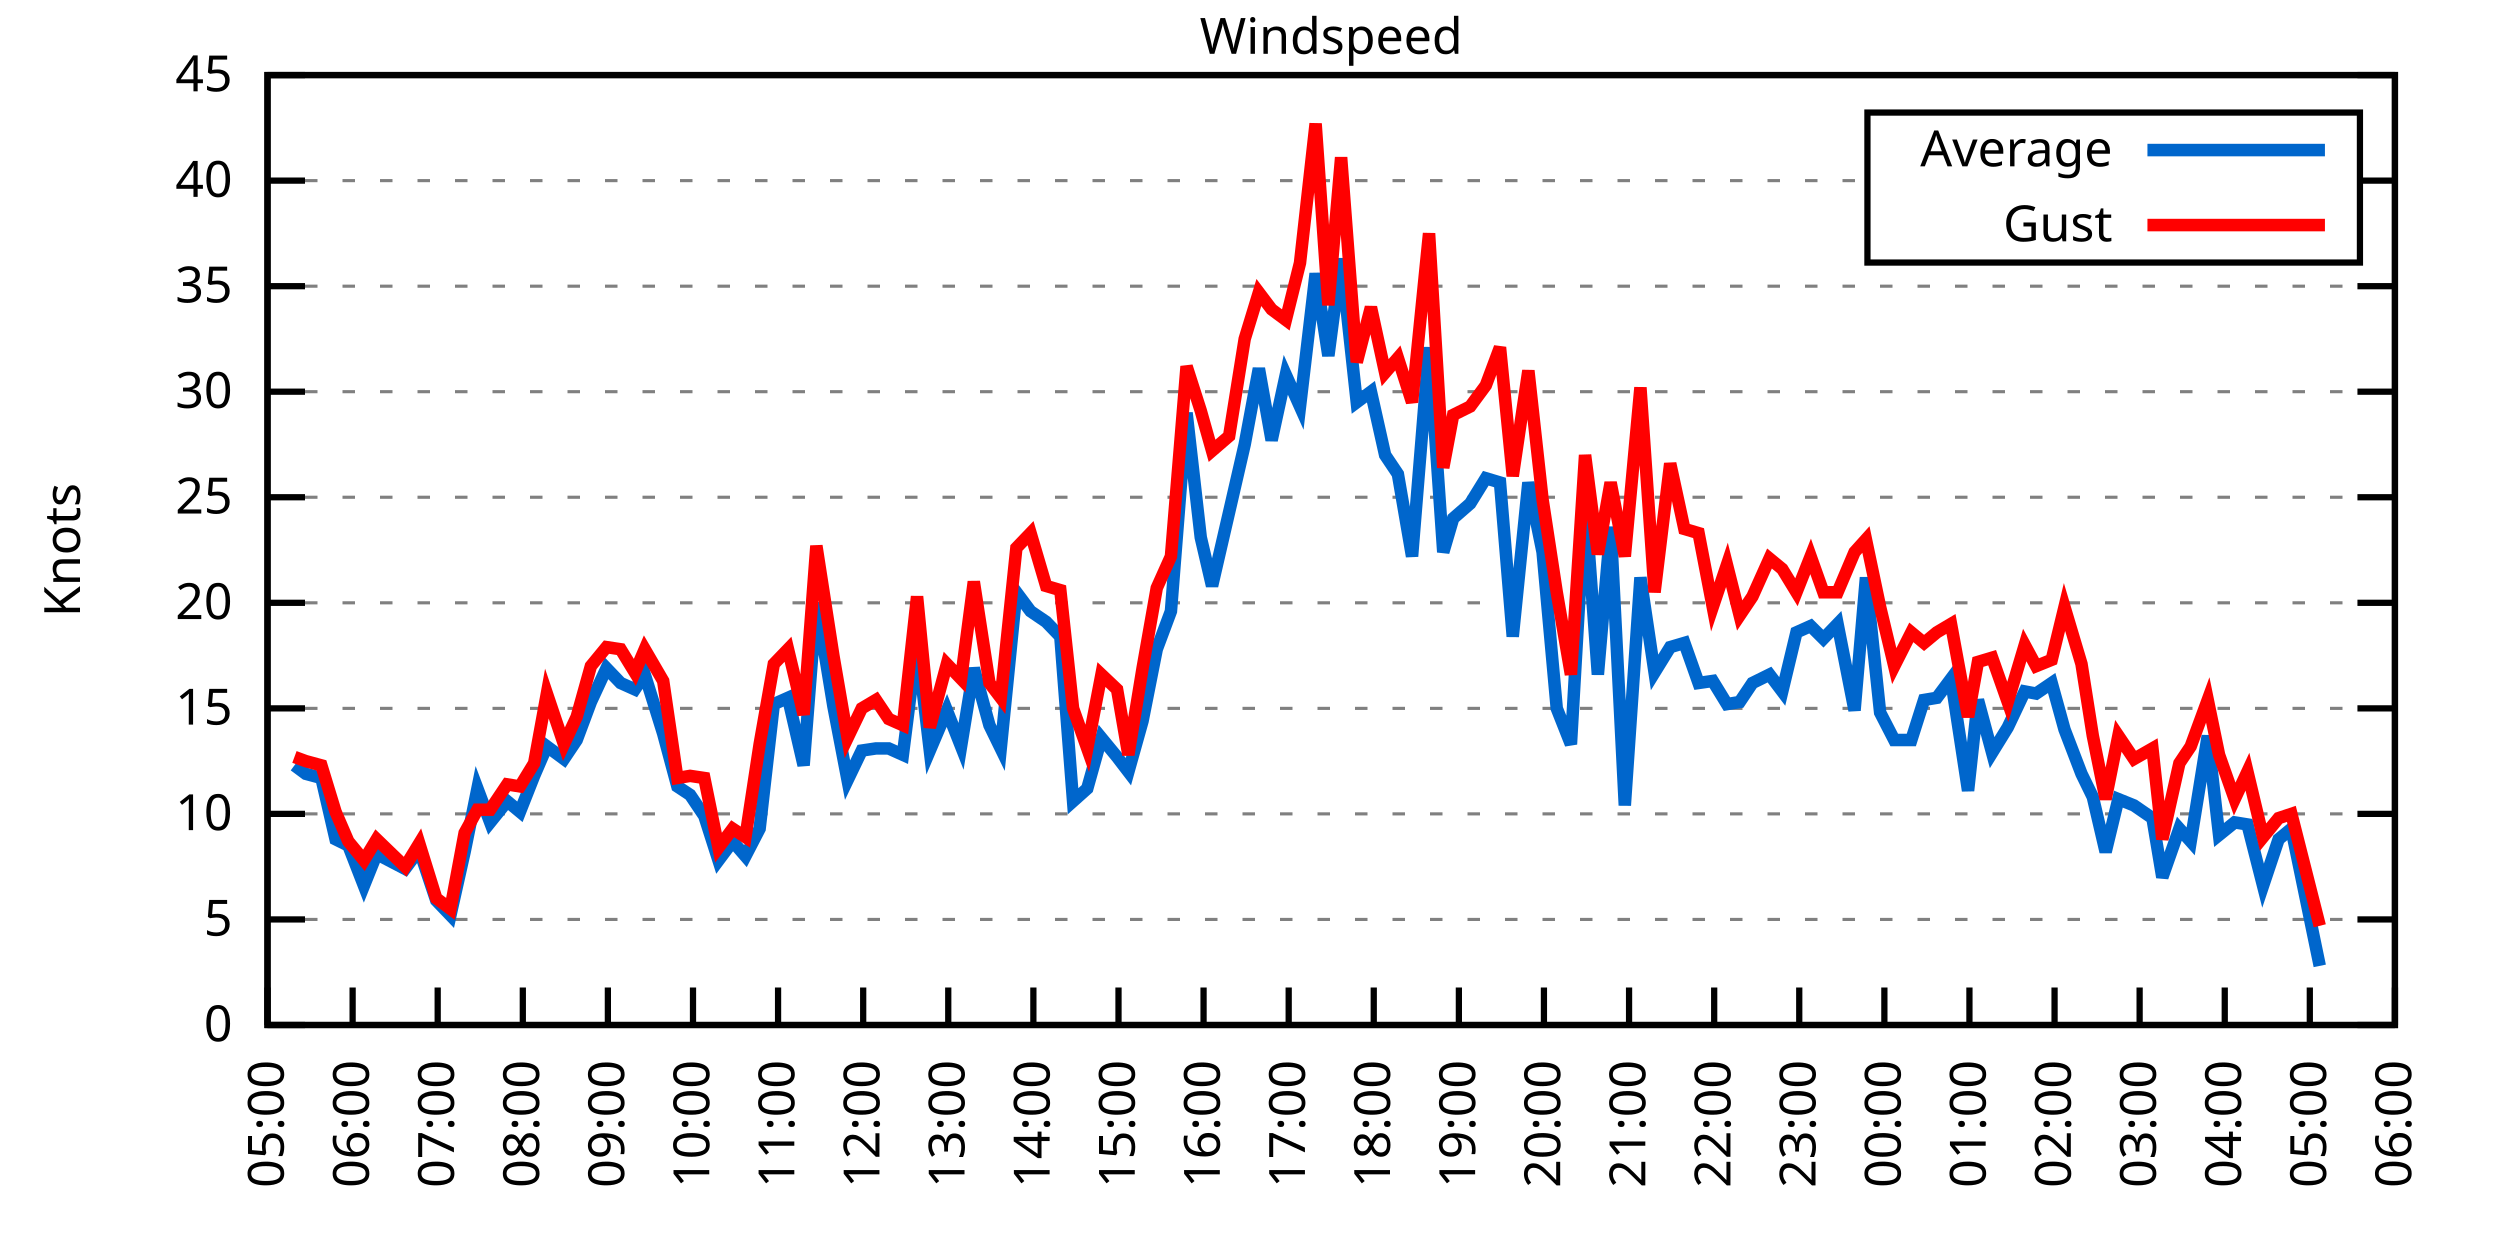
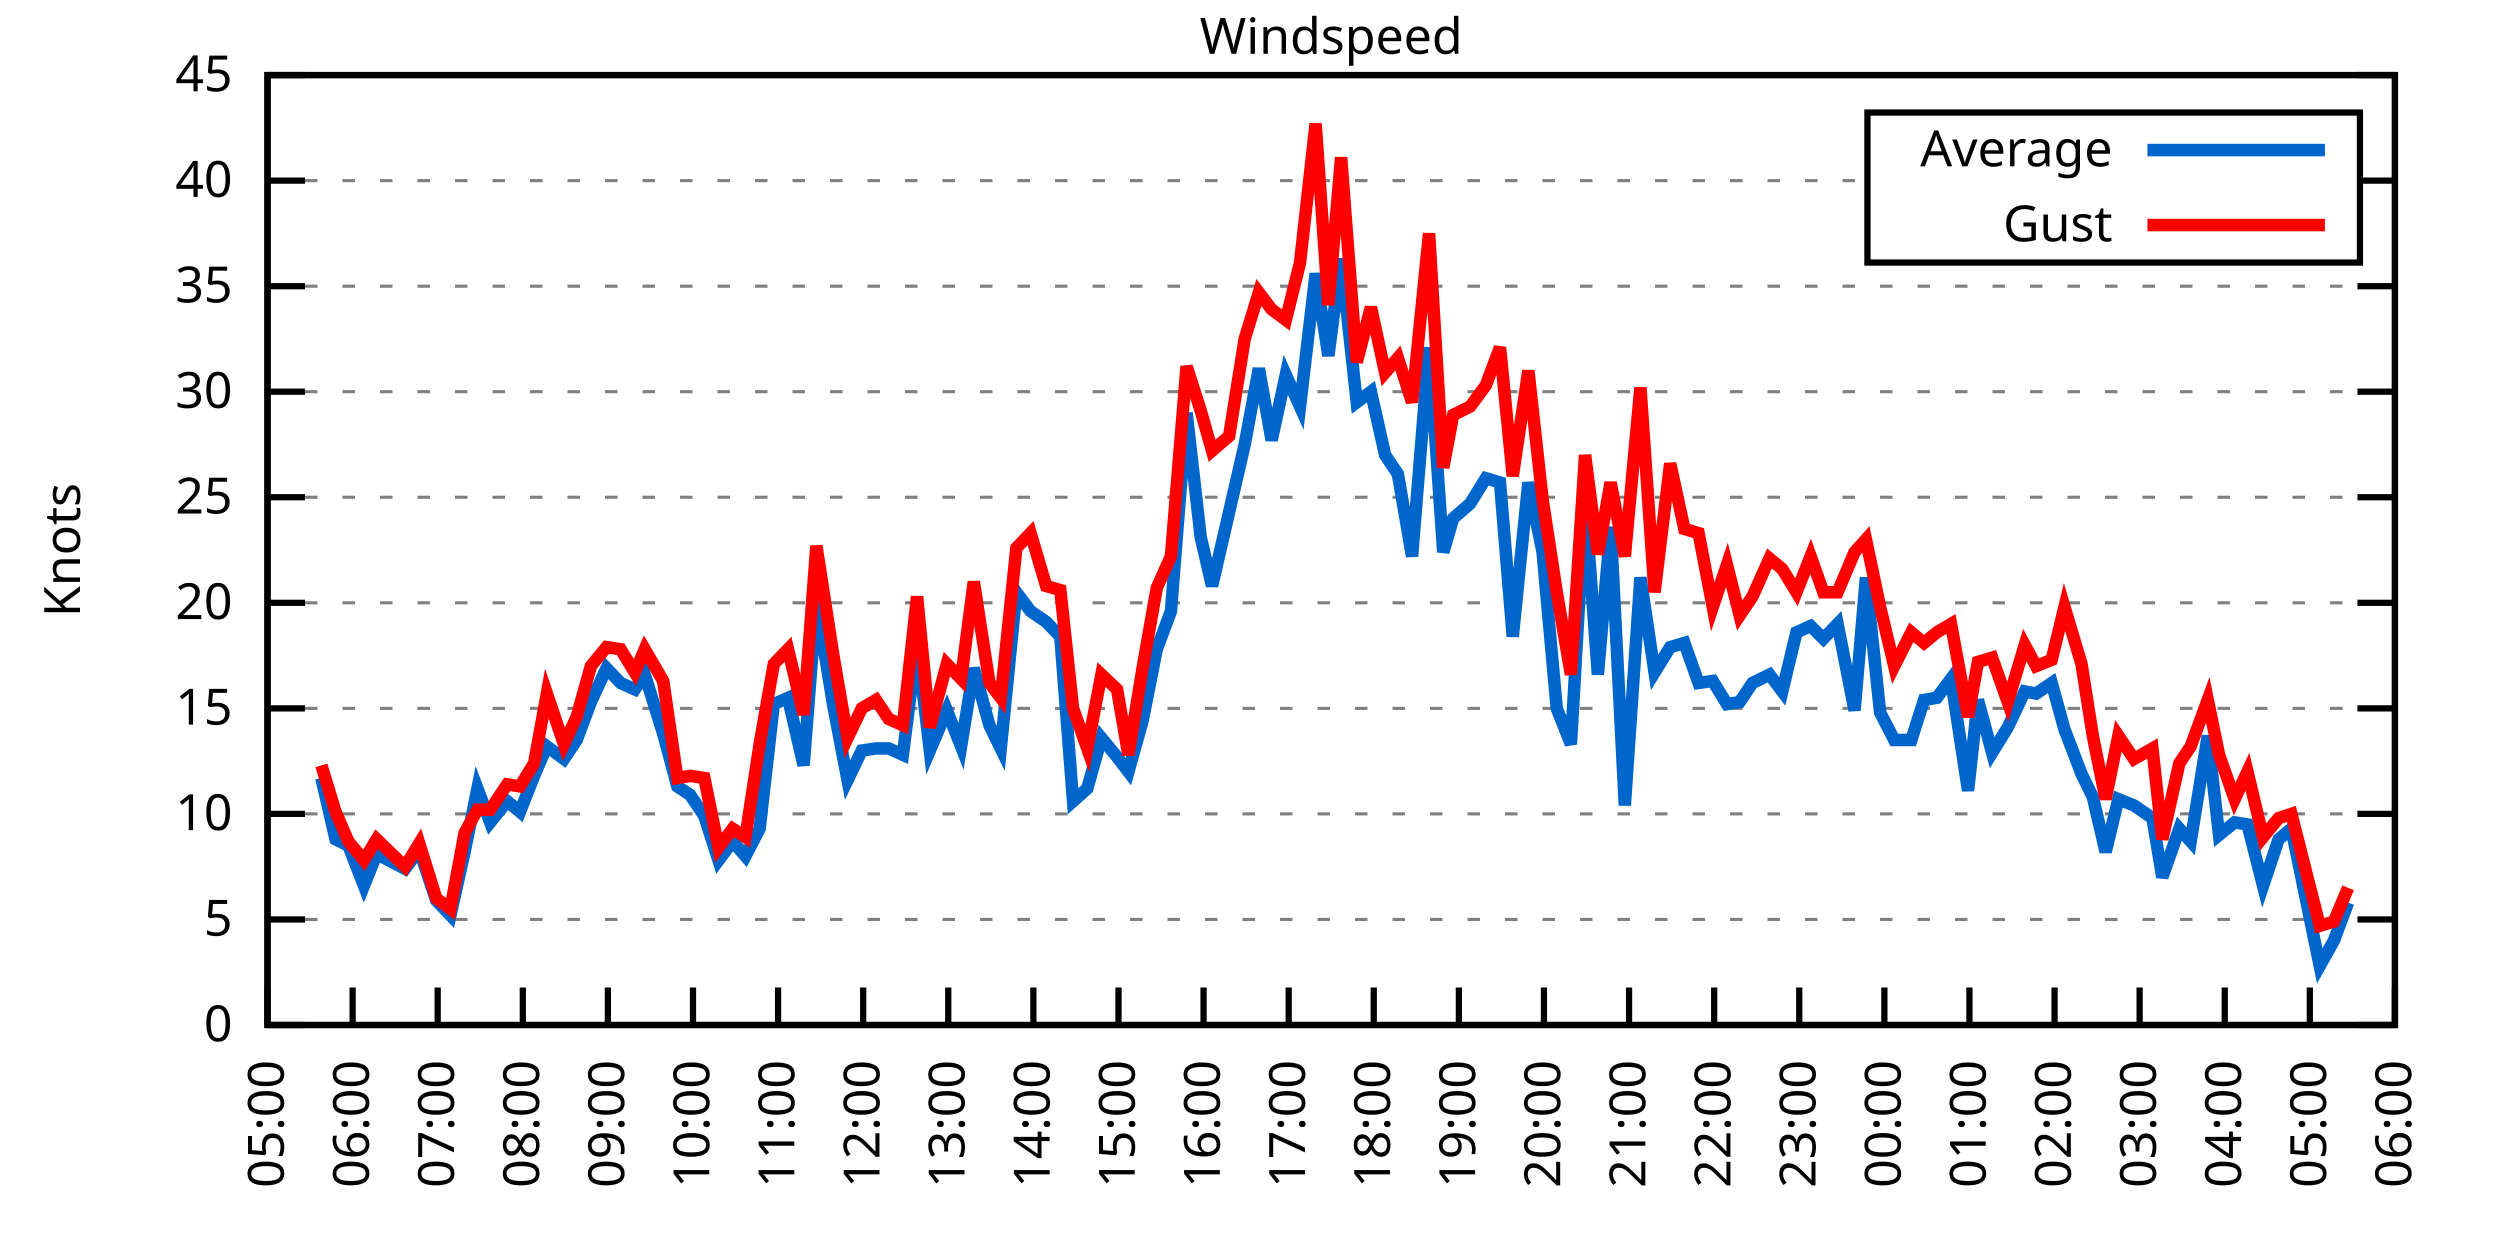
<svg xmlns="http://www.w3.org/2000/svg" xmlns:xlink="http://www.w3.org/1999/xlink" width="400" height="200" viewBox="0 0 400 200">
  <g id="gnuplot_canvas">
    <rect x="0" y="0" width="400" height="200" fill="none" />
    <defs>
      <circle id="gpDot" r="0.5" stroke-width="0.5" stroke="currentColor" />
      <path id="gpPt0" stroke-width="0.333" stroke="currentColor" d="M-1,0 h2 M0,-1 v2" />
      <path id="gpPt1" stroke-width="0.333" stroke="currentColor" d="M-1,-1 L1,1 M1,-1 L-1,1" />
      <path id="gpPt2" stroke-width="0.333" stroke="currentColor" d="M-1,0 L1,0 M0,-1 L0,1 M-1,-1 L1,1 M-1,1 L1,-1" />
      <rect id="gpPt3" stroke-width="0.333" stroke="currentColor" x="-1" y="-1" width="2" height="2" />
      <rect id="gpPt4" stroke-width="0.333" stroke="currentColor" fill="currentColor" x="-1" y="-1" width="2" height="2" />
      <circle id="gpPt5" stroke-width="0.333" stroke="currentColor" cx="0" cy="0" r="1" />
      <use xlink:href="#gpPt5" id="gpPt6" fill="currentColor" stroke="none" />
      <path id="gpPt7" stroke-width="0.333" stroke="currentColor" d="M0,-1.33 L-1.33,0.67 L1.33,0.67 z" />
      <use xlink:href="#gpPt7" id="gpPt8" fill="currentColor" stroke="none" />
      <use xlink:href="#gpPt7" id="gpPt9" stroke="currentColor" transform="rotate(180)" />
      <use xlink:href="#gpPt9" id="gpPt10" fill="currentColor" stroke="none" />
      <use xlink:href="#gpPt3" id="gpPt11" stroke="currentColor" transform="rotate(45)" />
      <use xlink:href="#gpPt11" id="gpPt12" fill="currentColor" stroke="none" />
      <path id="gpPt13" stroke-width="0.333" stroke="currentColor" d="M0,1.330 L1.265,0.411 L0.782,-1.067 L-0.782,-1.076 L-1.265,0.411 z" />
      <use xlink:href="#gpPt13" id="gpPt14" fill="currentColor" stroke="none" />
      <filter id="textbox" filterUnits="objectBoundingBox" x="0" y="0" height="1" width="1">
        <feFlood flood-color="white" flood-opacity="1" result="bgnd" />
        <feComposite in="SourceGraphic" in2="bgnd" operator="atop" />
      </filter>
      <filter id="greybox" filterUnits="objectBoundingBox" x="0" y="0" height="1" width="1">
        <feFlood flood-color="lightgrey" flood-opacity="1" result="grey" />
        <feComposite in="SourceGraphic" in2="grey" operator="atop" />
      </filter>
    </defs>
    <g fill="none" color="white" stroke="currentColor" stroke-width="1.00" stroke-linecap="butt" stroke-linejoin="miter">
</g>
    <g fill="none" color="black" stroke="currentColor" stroke-width="1.00" stroke-linecap="butt" stroke-linejoin="miter">
      <g stroke="none" shape-rendering="crispEdges">
        <polygon fill="rgb(255, 255, 255)" points="42.80,164.00 383.18,164.00 383.18,12.02 42.80,12.02 " />
      </g>
    </g>
    <g fill="none" color="black" stroke="currentColor" stroke-width="1.00" stroke-linecap="butt" stroke-linejoin="miter">
</g>
    <g fill="none" color="black" stroke="black" stroke-width="0.50" stroke-linecap="butt" stroke-linejoin="miter">
</g>
    <g fill="none" color="gray" stroke="currentColor" stroke-width="0.50" stroke-linecap="butt" stroke-linejoin="miter">
      <path stroke="gray" stroke-dasharray="2,4" class="gridline" d="M42.80,164.00 L383.19,164.00  " />
    </g>
    <g fill="none" color="gray" stroke="gray" stroke-width="1.00" stroke-linecap="butt" stroke-linejoin="miter">
</g>
    <g fill="none" color="black" stroke="currentColor" stroke-width="1.00" stroke-linecap="butt" stroke-linejoin="miter">
      <path stroke="black" d="M42.80,164.00 L48.80,164.00 M383.19,164.00 L377.19,164.00  " />
      <g transform="translate(37.20,166.60)" stroke="none" fill="black" font-family="Sans" font-size="8.00" text-anchor="end">
        <text>
          <tspan font-family="Sans"> 0</tspan>
        </text>
      </g>
    </g>
    <g fill="none" color="black" stroke="currentColor" stroke-width="1.00" stroke-linecap="butt" stroke-linejoin="miter">
</g>
    <g fill="none" color="black" stroke="black" stroke-width="0.50" stroke-linecap="butt" stroke-linejoin="miter">
</g>
    <g fill="none" color="gray" stroke="currentColor" stroke-width="0.50" stroke-linecap="butt" stroke-linejoin="miter">
      <path stroke="gray" stroke-dasharray="2,4" class="gridline" d="M42.80,147.11 L383.19,147.11  " />
    </g>
    <g fill="none" color="gray" stroke="gray" stroke-width="1.00" stroke-linecap="butt" stroke-linejoin="miter">
</g>
    <g fill="none" color="black" stroke="currentColor" stroke-width="1.00" stroke-linecap="butt" stroke-linejoin="miter">
      <path stroke="black" d="M42.80,147.11 L48.80,147.11 M383.19,147.11 L377.19,147.11  " />
      <g transform="translate(37.20,149.71)" stroke="none" fill="black" font-family="Sans" font-size="8.00" text-anchor="end">
        <text>
          <tspan font-family="Sans"> 5</tspan>
        </text>
      </g>
    </g>
    <g fill="none" color="black" stroke="currentColor" stroke-width="1.00" stroke-linecap="butt" stroke-linejoin="miter">
</g>
    <g fill="none" color="black" stroke="black" stroke-width="0.50" stroke-linecap="butt" stroke-linejoin="miter">
</g>
    <g fill="none" color="gray" stroke="currentColor" stroke-width="0.50" stroke-linecap="butt" stroke-linejoin="miter">
      <path stroke="gray" stroke-dasharray="2,4" class="gridline" d="M42.80,130.22 L383.19,130.22  " />
    </g>
    <g fill="none" color="gray" stroke="gray" stroke-width="1.00" stroke-linecap="butt" stroke-linejoin="miter">
</g>
    <g fill="none" color="black" stroke="currentColor" stroke-width="1.00" stroke-linecap="butt" stroke-linejoin="miter">
      <path stroke="black" d="M42.80,130.22 L48.80,130.22 M383.19,130.22 L377.19,130.22  " />
      <g transform="translate(37.20,132.82)" stroke="none" fill="black" font-family="Sans" font-size="8.00" text-anchor="end">
        <text>
          <tspan font-family="Sans"> 10</tspan>
        </text>
      </g>
    </g>
    <g fill="none" color="black" stroke="currentColor" stroke-width="1.00" stroke-linecap="butt" stroke-linejoin="miter">
</g>
    <g fill="none" color="black" stroke="black" stroke-width="0.50" stroke-linecap="butt" stroke-linejoin="miter">
</g>
    <g fill="none" color="gray" stroke="currentColor" stroke-width="0.50" stroke-linecap="butt" stroke-linejoin="miter">
      <path stroke="gray" stroke-dasharray="2,4" class="gridline" d="M42.80,113.34 L383.19,113.34  " />
    </g>
    <g fill="none" color="gray" stroke="gray" stroke-width="1.00" stroke-linecap="butt" stroke-linejoin="miter">
</g>
    <g fill="none" color="black" stroke="currentColor" stroke-width="1.00" stroke-linecap="butt" stroke-linejoin="miter">
      <path stroke="black" d="M42.80,113.34 L48.80,113.34 M383.19,113.34 L377.19,113.34  " />
      <g transform="translate(37.20,115.94)" stroke="none" fill="black" font-family="Sans" font-size="8.00" text-anchor="end">
        <text>
          <tspan font-family="Sans"> 15</tspan>
        </text>
      </g>
    </g>
    <g fill="none" color="black" stroke="currentColor" stroke-width="1.00" stroke-linecap="butt" stroke-linejoin="miter">
</g>
    <g fill="none" color="black" stroke="black" stroke-width="0.50" stroke-linecap="butt" stroke-linejoin="miter">
</g>
    <g fill="none" color="gray" stroke="currentColor" stroke-width="0.50" stroke-linecap="butt" stroke-linejoin="miter">
      <path stroke="gray" stroke-dasharray="2,4" class="gridline" d="M42.80,96.45 L383.19,96.45  " />
    </g>
    <g fill="none" color="gray" stroke="gray" stroke-width="1.00" stroke-linecap="butt" stroke-linejoin="miter">
</g>
    <g fill="none" color="black" stroke="currentColor" stroke-width="1.00" stroke-linecap="butt" stroke-linejoin="miter">
      <path stroke="black" d="M42.80,96.45 L48.80,96.45 M383.19,96.45 L377.19,96.45  " />
      <g transform="translate(37.20,99.05)" stroke="none" fill="black" font-family="Sans" font-size="8.00" text-anchor="end">
        <text>
          <tspan font-family="Sans"> 20</tspan>
        </text>
      </g>
    </g>
    <g fill="none" color="black" stroke="currentColor" stroke-width="1.00" stroke-linecap="butt" stroke-linejoin="miter">
</g>
    <g fill="none" color="black" stroke="black" stroke-width="0.50" stroke-linecap="butt" stroke-linejoin="miter">
</g>
    <g fill="none" color="gray" stroke="currentColor" stroke-width="0.50" stroke-linecap="butt" stroke-linejoin="miter">
      <path stroke="gray" stroke-dasharray="2,4" class="gridline" d="M42.80,79.56 L383.19,79.56  " />
    </g>
    <g fill="none" color="gray" stroke="gray" stroke-width="1.00" stroke-linecap="butt" stroke-linejoin="miter">
</g>
    <g fill="none" color="black" stroke="currentColor" stroke-width="1.00" stroke-linecap="butt" stroke-linejoin="miter">
      <path stroke="black" d="M42.80,79.56 L48.80,79.56 M383.19,79.56 L377.19,79.56  " />
      <g transform="translate(37.20,82.16)" stroke="none" fill="black" font-family="Sans" font-size="8.00" text-anchor="end">
        <text>
          <tspan font-family="Sans"> 25</tspan>
        </text>
      </g>
    </g>
    <g fill="none" color="black" stroke="currentColor" stroke-width="1.00" stroke-linecap="butt" stroke-linejoin="miter">
</g>
    <g fill="none" color="black" stroke="black" stroke-width="0.50" stroke-linecap="butt" stroke-linejoin="miter">
</g>
    <g fill="none" color="gray" stroke="currentColor" stroke-width="0.50" stroke-linecap="butt" stroke-linejoin="miter">
      <path stroke="gray" stroke-dasharray="2,4" class="gridline" d="M42.80,62.67 L383.19,62.67  " />
    </g>
    <g fill="none" color="gray" stroke="gray" stroke-width="1.00" stroke-linecap="butt" stroke-linejoin="miter">
</g>
    <g fill="none" color="black" stroke="currentColor" stroke-width="1.00" stroke-linecap="butt" stroke-linejoin="miter">
      <path stroke="black" d="M42.80,62.67 L48.80,62.67 M383.19,62.67 L377.19,62.67  " />
      <g transform="translate(37.20,65.27)" stroke="none" fill="black" font-family="Sans" font-size="8.00" text-anchor="end">
        <text>
          <tspan font-family="Sans"> 30</tspan>
        </text>
      </g>
    </g>
    <g fill="none" color="black" stroke="currentColor" stroke-width="1.00" stroke-linecap="butt" stroke-linejoin="miter">
</g>
    <g fill="none" color="black" stroke="black" stroke-width="0.50" stroke-linecap="butt" stroke-linejoin="miter">
</g>
    <g fill="none" color="gray" stroke="currentColor" stroke-width="0.50" stroke-linecap="butt" stroke-linejoin="miter">
      <path stroke="gray" stroke-dasharray="2,4" class="gridline" d="M42.80,45.79 L383.19,45.79  " />
    </g>
    <g fill="none" color="gray" stroke="gray" stroke-width="1.00" stroke-linecap="butt" stroke-linejoin="miter">
</g>
    <g fill="none" color="black" stroke="currentColor" stroke-width="1.00" stroke-linecap="butt" stroke-linejoin="miter">
      <path stroke="black" d="M42.80,45.79 L48.80,45.79 M383.19,45.79 L377.19,45.79  " />
      <g transform="translate(37.20,48.39)" stroke="none" fill="black" font-family="Sans" font-size="8.00" text-anchor="end">
        <text>
          <tspan font-family="Sans"> 35</tspan>
        </text>
      </g>
    </g>
    <g fill="none" color="black" stroke="currentColor" stroke-width="1.00" stroke-linecap="butt" stroke-linejoin="miter">
</g>
    <g fill="none" color="black" stroke="black" stroke-width="0.50" stroke-linecap="butt" stroke-linejoin="miter">
</g>
    <g fill="none" color="gray" stroke="currentColor" stroke-width="0.50" stroke-linecap="butt" stroke-linejoin="miter">
      <path stroke="gray" stroke-dasharray="2,4" class="gridline" d="M42.80,28.90 L298.79,28.90 M377.59,28.90 L383.19,28.90  " />
    </g>
    <g fill="none" color="gray" stroke="gray" stroke-width="1.00" stroke-linecap="butt" stroke-linejoin="miter">
</g>
    <g fill="none" color="black" stroke="currentColor" stroke-width="1.00" stroke-linecap="butt" stroke-linejoin="miter">
      <path stroke="black" d="M42.80,28.90 L48.80,28.90 M383.19,28.90 L377.19,28.90  " />
      <g transform="translate(37.20,31.50)" stroke="none" fill="black" font-family="Sans" font-size="8.00" text-anchor="end">
        <text>
          <tspan font-family="Sans"> 40</tspan>
        </text>
      </g>
    </g>
    <g fill="none" color="black" stroke="currentColor" stroke-width="1.00" stroke-linecap="butt" stroke-linejoin="miter">
</g>
    <g fill="none" color="black" stroke="black" stroke-width="0.50" stroke-linecap="butt" stroke-linejoin="miter">
</g>
    <g fill="none" color="gray" stroke="currentColor" stroke-width="0.50" stroke-linecap="butt" stroke-linejoin="miter">
      <path stroke="gray" stroke-dasharray="2,4" class="gridline" d="M42.80,12.01 L383.19,12.01  " />
    </g>
    <g fill="none" color="gray" stroke="gray" stroke-width="1.00" stroke-linecap="butt" stroke-linejoin="miter">
</g>
    <g fill="none" color="black" stroke="currentColor" stroke-width="1.00" stroke-linecap="butt" stroke-linejoin="miter">
      <path stroke="black" d="M42.80,12.01 L48.80,12.01 M383.19,12.01 L377.19,12.01  " />
      <g transform="translate(37.20,14.61)" stroke="none" fill="black" font-family="Sans" font-size="8.00" text-anchor="end">
        <text>
          <tspan font-family="Sans"> 45</tspan>
        </text>
      </g>
    </g>
    <g fill="none" color="black" stroke="currentColor" stroke-width="1.00" stroke-linecap="butt" stroke-linejoin="miter">
      <path stroke="black" d="M42.80,164.00 L42.80,158.00  " />
      <g transform="translate(45.40,169.60) rotate(270.00)" stroke="none" fill="black" font-family="Sans" font-size="8.00" text-anchor="end">
        <text>
          <tspan font-family="Sans">05:00</tspan>
        </text>
      </g>
    </g>
    <g fill="none" color="black" stroke="currentColor" stroke-width="1.00" stroke-linecap="butt" stroke-linejoin="miter">
      <path stroke="black" d="M56.42,164.00 L56.42,158.00  " />
      <g transform="translate(59.02,169.60) rotate(270.00)" stroke="none" fill="black" font-family="Sans" font-size="8.00" text-anchor="end">
        <text>
          <tspan font-family="Sans">06:00</tspan>
        </text>
      </g>
    </g>
    <g fill="none" color="black" stroke="currentColor" stroke-width="1.00" stroke-linecap="butt" stroke-linejoin="miter">
      <path stroke="black" d="M70.03,164.00 L70.03,158.00  " />
      <g transform="translate(72.63,169.60) rotate(270.00)" stroke="none" fill="black" font-family="Sans" font-size="8.00" text-anchor="end">
        <text>
          <tspan font-family="Sans">07:00</tspan>
        </text>
      </g>
    </g>
    <g fill="none" color="black" stroke="currentColor" stroke-width="1.00" stroke-linecap="butt" stroke-linejoin="miter">
      <path stroke="black" d="M83.65,164.00 L83.65,158.00  " />
      <g transform="translate(86.25,169.60) rotate(270.00)" stroke="none" fill="black" font-family="Sans" font-size="8.00" text-anchor="end">
        <text>
          <tspan font-family="Sans">08:00</tspan>
        </text>
      </g>
    </g>
    <g fill="none" color="black" stroke="currentColor" stroke-width="1.00" stroke-linecap="butt" stroke-linejoin="miter">
      <path stroke="black" d="M97.26,164.00 L97.26,158.00  " />
      <g transform="translate(99.86,169.60) rotate(270.00)" stroke="none" fill="black" font-family="Sans" font-size="8.00" text-anchor="end">
        <text>
          <tspan font-family="Sans">09:00</tspan>
        </text>
      </g>
    </g>
    <g fill="none" color="black" stroke="currentColor" stroke-width="1.00" stroke-linecap="butt" stroke-linejoin="miter">
      <path stroke="black" d="M110.88,164.00 L110.88,158.00  " />
      <g transform="translate(113.48,169.60) rotate(270.00)" stroke="none" fill="black" font-family="Sans" font-size="8.00" text-anchor="end">
        <text>
          <tspan font-family="Sans">10:00</tspan>
        </text>
      </g>
    </g>
    <g fill="none" color="black" stroke="currentColor" stroke-width="1.00" stroke-linecap="butt" stroke-linejoin="miter">
      <path stroke="black" d="M124.49,164.00 L124.49,158.00  " />
      <g transform="translate(127.09,169.60) rotate(270.00)" stroke="none" fill="black" font-family="Sans" font-size="8.00" text-anchor="end">
        <text>
          <tspan font-family="Sans">11:00</tspan>
        </text>
      </g>
    </g>
    <g fill="none" color="black" stroke="currentColor" stroke-width="1.00" stroke-linecap="butt" stroke-linejoin="miter">
      <path stroke="black" d="M138.11,164.00 L138.11,158.00  " />
      <g transform="translate(140.71,169.60) rotate(270.00)" stroke="none" fill="black" font-family="Sans" font-size="8.00" text-anchor="end">
        <text>
          <tspan font-family="Sans">12:00</tspan>
        </text>
      </g>
    </g>
    <g fill="none" color="black" stroke="currentColor" stroke-width="1.00" stroke-linecap="butt" stroke-linejoin="miter">
      <path stroke="black" d="M151.72,164.00 L151.72,158.00  " />
      <g transform="translate(154.32,169.60) rotate(270.00)" stroke="none" fill="black" font-family="Sans" font-size="8.00" text-anchor="end">
        <text>
          <tspan font-family="Sans">13:00</tspan>
        </text>
      </g>
    </g>
    <g fill="none" color="black" stroke="currentColor" stroke-width="1.00" stroke-linecap="butt" stroke-linejoin="miter">
      <path stroke="black" d="M165.34,164.00 L165.34,158.00  " />
      <g transform="translate(167.94,169.60) rotate(270.00)" stroke="none" fill="black" font-family="Sans" font-size="8.00" text-anchor="end">
        <text>
          <tspan font-family="Sans">14:00</tspan>
        </text>
      </g>
    </g>
    <g fill="none" color="black" stroke="currentColor" stroke-width="1.00" stroke-linecap="butt" stroke-linejoin="miter">
      <path stroke="black" d="M178.96,164.00 L178.96,158.00  " />
      <g transform="translate(181.56,169.60) rotate(270.00)" stroke="none" fill="black" font-family="Sans" font-size="8.00" text-anchor="end">
        <text>
          <tspan font-family="Sans">15:00</tspan>
        </text>
      </g>
    </g>
    <g fill="none" color="black" stroke="currentColor" stroke-width="1.00" stroke-linecap="butt" stroke-linejoin="miter">
      <path stroke="black" d="M192.57,164.00 L192.57,158.00  " />
      <g transform="translate(195.17,169.60) rotate(270.00)" stroke="none" fill="black" font-family="Sans" font-size="8.00" text-anchor="end">
        <text>
          <tspan font-family="Sans">16:00</tspan>
        </text>
      </g>
    </g>
    <g fill="none" color="black" stroke="currentColor" stroke-width="1.00" stroke-linecap="butt" stroke-linejoin="miter">
      <path stroke="black" d="M206.19,164.00 L206.19,158.00  " />
      <g transform="translate(208.79,169.60) rotate(270.00)" stroke="none" fill="black" font-family="Sans" font-size="8.00" text-anchor="end">
        <text>
          <tspan font-family="Sans">17:00</tspan>
        </text>
      </g>
    </g>
    <g fill="none" color="black" stroke="currentColor" stroke-width="1.00" stroke-linecap="butt" stroke-linejoin="miter">
      <path stroke="black" d="M219.80,164.00 L219.80,158.00  " />
      <g transform="translate(222.40,169.60) rotate(270.00)" stroke="none" fill="black" font-family="Sans" font-size="8.00" text-anchor="end">
        <text>
          <tspan font-family="Sans">18:00</tspan>
        </text>
      </g>
    </g>
    <g fill="none" color="black" stroke="currentColor" stroke-width="1.00" stroke-linecap="butt" stroke-linejoin="miter">
      <path stroke="black" d="M233.42,164.00 L233.42,158.00  " />
      <g transform="translate(236.02,169.60) rotate(270.00)" stroke="none" fill="black" font-family="Sans" font-size="8.00" text-anchor="end">
        <text>
          <tspan font-family="Sans">19:00</tspan>
        </text>
      </g>
    </g>
    <g fill="none" color="black" stroke="currentColor" stroke-width="1.00" stroke-linecap="butt" stroke-linejoin="miter">
      <path stroke="black" d="M247.03,164.00 L247.03,158.00  " />
      <g transform="translate(249.63,169.60) rotate(270.00)" stroke="none" fill="black" font-family="Sans" font-size="8.00" text-anchor="end">
        <text>
          <tspan font-family="Sans">20:00</tspan>
        </text>
      </g>
    </g>
    <g fill="none" color="black" stroke="currentColor" stroke-width="1.00" stroke-linecap="butt" stroke-linejoin="miter">
      <path stroke="black" d="M260.65,164.00 L260.65,158.00  " />
      <g transform="translate(263.25,169.60) rotate(270.00)" stroke="none" fill="black" font-family="Sans" font-size="8.00" text-anchor="end">
        <text>
          <tspan font-family="Sans">21:00</tspan>
        </text>
      </g>
    </g>
    <g fill="none" color="black" stroke="currentColor" stroke-width="1.00" stroke-linecap="butt" stroke-linejoin="miter">
      <path stroke="black" d="M274.27,164.00 L274.27,158.00  " />
      <g transform="translate(276.87,169.60) rotate(270.00)" stroke="none" fill="black" font-family="Sans" font-size="8.00" text-anchor="end">
        <text>
          <tspan font-family="Sans">22:00</tspan>
        </text>
      </g>
    </g>
    <g fill="none" color="black" stroke="currentColor" stroke-width="1.00" stroke-linecap="butt" stroke-linejoin="miter">
      <path stroke="black" d="M287.88,164.00 L287.88,158.00  " />
      <g transform="translate(290.48,169.60) rotate(270.00)" stroke="none" fill="black" font-family="Sans" font-size="8.00" text-anchor="end">
        <text>
          <tspan font-family="Sans">23:00</tspan>
        </text>
      </g>
    </g>
    <g fill="none" color="black" stroke="currentColor" stroke-width="1.00" stroke-linecap="butt" stroke-linejoin="miter">
      <path stroke="black" d="M301.50,164.00 L301.50,158.00  " />
      <g transform="translate(304.10,169.60) rotate(270.00)" stroke="none" fill="black" font-family="Sans" font-size="8.00" text-anchor="end">
        <text>
          <tspan font-family="Sans">00:00</tspan>
        </text>
      </g>
    </g>
    <g fill="none" color="black" stroke="currentColor" stroke-width="1.00" stroke-linecap="butt" stroke-linejoin="miter">
      <path stroke="black" d="M315.11,164.00 L315.11,158.00  " />
      <g transform="translate(317.71,169.60) rotate(270.00)" stroke="none" fill="black" font-family="Sans" font-size="8.00" text-anchor="end">
        <text>
          <tspan font-family="Sans">01:00</tspan>
        </text>
      </g>
    </g>
    <g fill="none" color="black" stroke="currentColor" stroke-width="1.00" stroke-linecap="butt" stroke-linejoin="miter">
      <path stroke="black" d="M328.73,164.00 L328.73,158.00  " />
      <g transform="translate(331.33,169.60) rotate(270.00)" stroke="none" fill="black" font-family="Sans" font-size="8.00" text-anchor="end">
        <text>
          <tspan font-family="Sans">02:00</tspan>
        </text>
      </g>
    </g>
    <g fill="none" color="black" stroke="currentColor" stroke-width="1.00" stroke-linecap="butt" stroke-linejoin="miter">
      <path stroke="black" d="M342.34,164.00 L342.34,158.00  " />
      <g transform="translate(344.94,169.60) rotate(270.00)" stroke="none" fill="black" font-family="Sans" font-size="8.00" text-anchor="end">
        <text>
          <tspan font-family="Sans">03:00</tspan>
        </text>
      </g>
    </g>
    <g fill="none" color="black" stroke="currentColor" stroke-width="1.00" stroke-linecap="butt" stroke-linejoin="miter">
      <path stroke="black" d="M355.96,164.00 L355.96,158.00  " />
      <g transform="translate(358.56,169.60) rotate(270.00)" stroke="none" fill="black" font-family="Sans" font-size="8.00" text-anchor="end">
        <text>
          <tspan font-family="Sans">04:00</tspan>
        </text>
      </g>
    </g>
    <g fill="none" color="black" stroke="currentColor" stroke-width="1.00" stroke-linecap="butt" stroke-linejoin="miter">
      <path stroke="black" d="M369.57,164.00 L369.57,158.00  " />
      <g transform="translate(372.17,169.60) rotate(270.00)" stroke="none" fill="black" font-family="Sans" font-size="8.00" text-anchor="end">
        <text>
          <tspan font-family="Sans">05:00</tspan>
        </text>
      </g>
    </g>
    <g fill="none" color="black" stroke="currentColor" stroke-width="1.00" stroke-linecap="butt" stroke-linejoin="miter">
      <path stroke="black" d="M383.19,164.00 L383.19,158.00  " />
      <g transform="translate(385.79,169.60) rotate(270.00)" stroke="none" fill="black" font-family="Sans" font-size="8.00" text-anchor="end">
        <text>
          <tspan font-family="Sans">06:00</tspan>
        </text>
      </g>
    </g>
    <g fill="none" color="black" stroke="currentColor" stroke-width="1.00" stroke-linecap="butt" stroke-linejoin="miter">
</g>
    <g fill="none" color="black" stroke="currentColor" stroke-width="1.00" stroke-linecap="butt" stroke-linejoin="miter">
      <path stroke="black" d="M42.80,12.01 L42.80,164.00 L383.19,164.00 L383.19,12.01 L42.80,12.01 Z  " />
    </g>
    <g fill="none" color="black" stroke="currentColor" stroke-width="1.00" stroke-linecap="butt" stroke-linejoin="miter">
</g>
    <g fill="none" color="black" stroke="currentColor" stroke-width="1.00" stroke-linecap="butt" stroke-linejoin="miter">
      <path stroke="black" d="M298.79,42.01 L298.79,18.01 L377.59,18.01 L377.59,42.01 L298.79,42.01 Z  " />
    </g>
    <g id="Windspeed_plot_1">
      <g fill="none" color="white" stroke="black" stroke-width="2.00" stroke-linecap="butt" stroke-linejoin="miter">
</g>
      <g fill="none" color="black" stroke="currentColor" stroke-width="2.00" stroke-linecap="butt" stroke-linejoin="miter">
        <g transform="translate(337.99,26.61)" stroke="none" fill="black" font-family="Sans" font-size="8.00" text-anchor="end">
          <text>
            <tspan font-family="Sans">Average</tspan>
          </text>
        </g>
      </g>
      <g fill="none" color="black" stroke="currentColor" stroke-width="2.00" stroke-linecap="butt" stroke-linejoin="miter">
-         <path stroke="rgb(  0, 102, 204)" d="M343.59,24.01 L371.99,24.01 M47.11,122.46 L48.93,123.81 L51.42,124.48 L53.69,134.28 L55.73,135.29 L58.23,141.71   L60.27,136.64 L64.81,139.01 L67.08,135.97 L69.80,144.07 L72.07,146.44 L74.34,136.30 L76.39,126.17 L78.43,131.58   L81.15,128.20 L83.19,129.89 L85.46,124.14 L87.50,119.42 L90.23,121.44 L92.27,118.40 L94.54,112.32 L97.04,106.92   L99.30,109.28 L101.57,110.30 L103.16,107.93 L106.11,117.39 L108.38,125.83 L110.42,127.18 L112.69,130.56 L114.96,137.66   L117.23,134.62 L119.27,136.98 L121.54,132.59 L123.81,112.66 L126.08,111.65 L128.58,122.46 L130.62,96.45 L133.34,113.00   L135.61,124.82 L137.88,120.09 L140.15,119.75 L142.19,119.75 L144.46,120.77 L146.73,102.87 L148.77,120.09 L151.50,113.67   L153.77,119.42 L155.81,106.92 L158.31,116.04 L160.12,119.75 L162.62,94.76 L164.89,97.80 L167.38,99.49 L169.65,101.85   L171.69,128.20 L173.96,126.17 L176.23,118.07 L178.73,121.11 L180.54,123.47 L182.81,115.36 L185.08,103.88 L187.35,97.80   L189.85,66.05 L192.12,85.98 L193.93,93.75 L196.66,81.93 L199.15,71.12 L201.42,58.96 L203.46,70.44 L205.73,59.97   L208.00,65.04 L210.50,43.76 L212.54,56.93 L214.58,41.39 L217.08,64.36 L219.35,62.67 L221.62,72.81 L223.66,75.85   L225.93,89.02 L228.65,55.58 L230.92,88.34 L232.51,82.94 L235.23,80.57 L237.73,76.52 L240.00,77.20 L242.04,101.85   L244.54,77.20 L246.81,88.34 L249.08,113.34 L251.35,119.08 L253.61,79.90 L255.66,107.93 L257.70,84.29 L259.97,128.87   L262.47,92.40 L264.73,107.59 L267.23,103.54 L269.50,102.87 L271.77,109.28 L274.04,108.95 L276.31,112.66 L278.35,112.32   L280.39,109.28 L283.12,107.93 L285.16,110.63 L287.43,101.18 L289.70,100.16 L291.74,102.19 L294.01,99.83 L296.73,113.67   L298.55,92.40 L300.82,114.01 L303.08,118.40 L305.81,118.40 L307.85,111.99 L309.89,111.65 L312.16,108.61 L314.89,126.51   L316.47,111.99 L318.74,120.43 L321.24,116.38 L323.96,110.63 L325.78,110.97 L328.27,109.28 L330.32,116.71 L333.04,123.81   L334.85,127.52 L336.90,136.30 L338.94,127.86 L341.44,128.87 L344.39,130.90 L345.97,140.36 L348.70,132.59 L350.51,134.62   L353.24,117.73 L355.05,133.60 L357.55,131.58 L359.59,131.91 L362.09,141.71 L364.58,134.28 L366.62,132.59 L371.16,154.54    " />
+         <path stroke="rgb(  0, 102, 204)" d="M343.59,24.01 L371.99,24.01 M51.42,124.48 L53.69,134.28 L55.73,135.29 L58.23,141.71 L60.27,136.64 L64.81,139.01   L67.08,135.97 L69.80,144.07 L72.07,146.44 L74.34,136.30 L76.39,126.17 L78.43,131.58 L81.15,128.20 L83.19,129.89   L85.46,124.14 L87.50,119.42 L90.23,121.44 L92.27,118.40 L94.54,112.32 L97.04,106.92 L99.30,109.28 L101.57,110.30   L103.16,107.93 L106.11,117.39 L108.38,125.83 L110.42,127.18 L112.69,130.56 L114.96,137.66 L117.23,134.62 L119.27,136.98   L121.54,132.59 L123.81,112.66 L126.08,111.65 L128.58,122.46 L130.62,96.45 L133.34,113.00 L135.61,124.82 L137.88,120.09   L140.15,119.75 L142.19,119.75 L144.46,120.77 L146.73,102.87 L148.77,120.09 L151.50,113.67 L153.77,119.42 L155.81,106.92   L158.31,116.04 L160.12,119.75 L162.62,94.76 L164.89,97.80 L167.38,99.49 L169.65,101.85 L171.69,128.20 L173.96,126.17   L176.23,118.07 L178.73,121.11 L180.54,123.47 L182.81,115.36 L185.08,103.88 L187.35,97.80 L189.85,66.05 L192.12,85.98   L193.93,93.75 L196.66,81.93 L199.15,71.12 L201.42,58.96 L203.46,70.44 L205.73,59.97 L208.00,65.04 L210.50,43.76   L212.54,56.93 L214.58,41.39 L217.08,64.36 L219.35,62.67 L221.62,72.81 L223.66,75.85 L225.93,89.02 L228.65,55.58   L230.92,88.34 L232.51,82.94 L235.23,80.57 L237.73,76.52 L240.00,77.20 L242.04,101.85 L244.54,77.20 L246.81,88.34   L249.08,113.34 L251.35,119.08 L253.61,79.90 L255.66,107.93 L257.70,84.29 L259.97,128.87 L262.47,92.40 L264.73,107.59   L267.23,103.54 L269.50,102.87 L271.77,109.28 L274.04,108.95 L276.31,112.66 L278.35,112.32 L280.39,109.28 L283.12,107.93   L285.16,110.63 L287.43,101.18 L289.70,100.16 L291.74,102.19 L294.01,99.83 L296.73,113.67 L298.55,92.40 L300.82,114.01   L303.08,118.40 L305.81,118.40 L307.85,111.99 L309.89,111.65 L312.16,108.61 L314.89,126.51 L316.47,111.99 L318.74,120.43   L321.24,116.38 L323.96,110.63 L325.78,110.97 L328.27,109.28 L330.32,116.71 L333.04,123.81 L334.85,127.52 L336.90,136.30   L338.94,127.86 L341.44,128.87 L344.39,130.90 L345.97,140.36 L348.70,132.59 L350.51,134.62 L353.24,117.73 L355.05,133.60   L357.55,131.58 L359.59,131.91 L362.09,141.71 L364.58,134.28 L366.62,132.59 L371.16,154.54 L373.43,150.49 L375.70,144.41    " />
      </g>
    </g>
    <g id="Windspeed_plot_2">
      <g fill="none" color="black" stroke="currentColor" stroke-width="2.00" stroke-linecap="butt" stroke-linejoin="miter">
        <g transform="translate(337.99,38.61)" stroke="none" fill="black" font-family="Sans" font-size="8.00" text-anchor="end">
          <text>
            <tspan font-family="Sans">Gust</tspan>
          </text>
        </g>
      </g>
      <g fill="none" color="black" stroke="currentColor" stroke-width="2.00" stroke-linecap="butt" stroke-linejoin="miter">
-         <path stroke="rgb(255,   0,   0)" d="M343.59,36.01 L371.99,36.01 M47.11,121.11 L48.93,121.78 L51.42,122.46 L53.69,129.89 L55.73,134.62 L58.23,137.66   L60.27,134.28 L64.81,138.67 L67.08,134.95 L69.80,143.73 L72.07,145.42 L74.34,133.26 L76.39,129.55 L78.43,129.55   L81.15,125.50 L83.19,125.83 L85.46,122.12 L87.50,110.97 L90.23,119.08 L92.27,114.69 L94.54,106.58 L97.04,103.54   L99.30,103.88 L101.57,107.59 L103.16,103.88 L106.11,108.95 L108.38,124.48 L110.42,124.14 L112.69,124.48 L114.96,135.63   L117.23,132.59 L119.27,133.94 L121.54,119.08 L123.81,106.24 L126.08,103.88 L128.58,114.35 L130.62,87.33 L133.34,104.89   L135.61,118.07 L137.88,113.34 L140.15,111.99 L142.19,115.03 L144.46,116.04 L146.73,95.44 L148.77,116.38 L151.50,106.24   L153.77,108.61 L155.81,93.07 L158.31,109.28 L160.12,111.65 L162.62,87.67 L164.89,85.30 L167.38,93.75 L169.65,94.42   L171.69,113.34 L173.96,119.75 L176.23,107.93 L178.73,110.30 L180.54,120.77 L182.81,106.92 L185.08,94.08 L187.35,89.02   L189.85,58.62 L192.12,65.71 L193.93,72.13 L196.66,69.77 L199.15,54.23 L201.42,46.80 L203.46,49.50 L205.73,51.19   L208.00,42.07 L210.50,19.78 L212.54,48.83 L214.58,25.18 L217.08,57.94 L219.35,49.16 L221.62,59.63 L223.66,57.27   L225.93,64.36 L228.65,37.34 L230.92,74.83 L232.51,66.39 L235.23,65.04 L237.73,61.66 L240.00,55.58 L242.04,76.18   L244.54,59.30 L246.81,79.90 L249.08,94.76 L251.35,107.93 L253.61,72.81 L255.66,88.68 L257.70,77.20 L259.97,89.02   L262.47,62.00 L264.73,94.76 L267.23,74.16 L269.50,84.63 L271.77,85.30 L274.04,97.12 L276.31,90.37 L278.35,98.48   L280.39,95.44 L283.12,89.36 L285.16,91.04 L287.43,94.76 L289.70,89.02 L291.74,94.76 L294.01,94.76 L296.73,88.34   L298.55,86.32 L300.82,97.12 L303.08,106.58 L305.81,101.18 L307.85,102.87 L309.89,101.18 L312.16,99.83 L314.89,114.69   L316.47,105.91 L318.74,105.23 L321.24,112.32 L323.96,103.20 L325.78,106.58 L328.27,105.57 L330.32,97.12 L333.04,106.24   L334.85,117.73 L336.90,127.86 L338.94,117.73 L341.44,121.44 L344.39,119.75 L345.97,134.28 L348.70,122.12 L350.51,119.42   L353.24,111.99 L355.05,120.77 L357.55,127.86 L359.59,123.47 L362.09,133.94 L364.58,130.90 L366.62,130.22 L371.16,148.13    " />
+         <path stroke="rgb(255,   0,   0)" d="M343.59,36.01 L371.99,36.01 M51.42,122.46 L53.69,129.89 L55.73,134.62 L58.23,137.66 L60.27,134.28 L64.81,138.67   L67.08,134.95 L69.80,143.73 L72.07,145.42 L74.34,133.26 L76.39,129.55 L78.43,129.55 L81.15,125.50 L83.19,125.83   L85.46,122.12 L87.50,110.97 L90.23,119.08 L92.27,114.69 L94.54,106.58 L97.04,103.54 L99.30,103.88 L101.57,107.59   L103.16,103.88 L106.11,108.95 L108.38,124.48 L110.42,124.14 L112.69,124.48 L114.96,135.63 L117.23,132.59 L119.27,133.94   L121.54,119.08 L123.81,106.24 L126.08,103.88 L128.58,114.35 L130.62,87.33 L133.34,104.89 L135.61,118.07 L137.88,113.34   L140.15,111.99 L142.19,115.03 L144.46,116.04 L146.73,95.44 L148.77,116.38 L151.50,106.24 L153.77,108.61 L155.81,93.07   L158.31,109.28 L160.12,111.65 L162.62,87.67 L164.89,85.30 L167.38,93.75 L169.65,94.42 L171.69,113.34 L173.96,119.75   L176.23,107.93 L178.73,110.30 L180.54,120.77 L182.81,106.92 L185.08,94.08 L187.35,89.02 L189.85,58.62 L192.12,65.71   L193.93,72.13 L196.66,69.77 L199.15,54.23 L201.42,46.80 L203.46,49.50 L205.73,51.19 L208.00,42.07 L210.50,19.78   L212.54,48.83 L214.58,25.18 L217.08,57.94 L219.35,49.16 L221.62,59.63 L223.66,57.27 L225.93,64.36 L228.65,37.34   L230.92,74.83 L232.51,66.39 L235.23,65.04 L237.73,61.66 L240.00,55.58 L242.04,76.18 L244.54,59.30 L246.81,79.90   L249.08,94.76 L251.35,107.93 L253.61,72.81 L255.66,88.68 L257.70,77.20 L259.97,89.02 L262.47,62.00 L264.73,94.76   L267.23,74.16 L269.50,84.63 L271.77,85.30 L274.04,97.12 L276.31,90.37 L278.35,98.48 L280.39,95.44 L283.12,89.36   L285.16,91.04 L287.43,94.76 L289.70,89.02 L291.74,94.76 L294.01,94.76 L296.73,88.34 L298.55,86.32 L300.82,97.12   L303.08,106.58 L305.81,101.18 L307.85,102.87 L309.89,101.18 L312.16,99.83 L314.89,114.69 L316.47,105.91 L318.74,105.23   L321.24,112.32 L323.96,103.20 L325.78,106.58 L328.27,105.57 L330.32,97.12 L333.04,106.24 L334.85,117.73 L336.90,127.86   L338.94,117.73 L341.44,121.44 L344.39,119.75 L345.97,134.28 L348.70,122.12 L350.51,119.42 L353.24,111.99 L355.05,120.77   L357.55,127.86 L359.59,123.47 L362.09,133.94 L364.58,130.90 L366.62,130.22 L371.16,148.13 L373.43,147.45 L375.70,142.05    " />
      </g>
    </g>
    <g fill="none" color="black" stroke="currentColor" stroke-width="2.00" stroke-linecap="butt" stroke-linejoin="miter">
</g>
    <g fill="none" color="black" stroke="black" stroke-width="1.00" stroke-linecap="butt" stroke-linejoin="miter">
</g>
    <g fill="none" color="black" stroke="currentColor" stroke-width="1.00" stroke-linecap="butt" stroke-linejoin="miter">
      <path stroke="black" d="M42.80,12.01 L42.80,164.00 L383.19,164.00 L383.19,12.01 L42.80,12.01 Z  " />
      <g transform="translate(12.80,88.01) rotate(270.00)" stroke="none" fill="black" font-family="Sans" font-size="8.00" text-anchor="middle">
        <text>
          <tspan font-family="Sans">Knots</tspan>
        </text>
      </g>
    </g>
    <g fill="none" color="black" stroke="currentColor" stroke-width="1.00" stroke-linecap="butt" stroke-linejoin="miter">
</g>
    <g fill="none" color="black" stroke="currentColor" stroke-width="1.00" stroke-linecap="butt" stroke-linejoin="miter">
      <g transform="translate(212.99,8.61)" stroke="none" fill="black" font-family="Sans" font-size="8.00" text-anchor="middle">
        <text>
          <tspan font-family="Sans">Windspeed</tspan>
        </text>
      </g>
    </g>
    <g fill="none" color="black" stroke="currentColor" stroke-width="1.00" stroke-linecap="butt" stroke-linejoin="miter">
</g>
  </g>
</svg>
